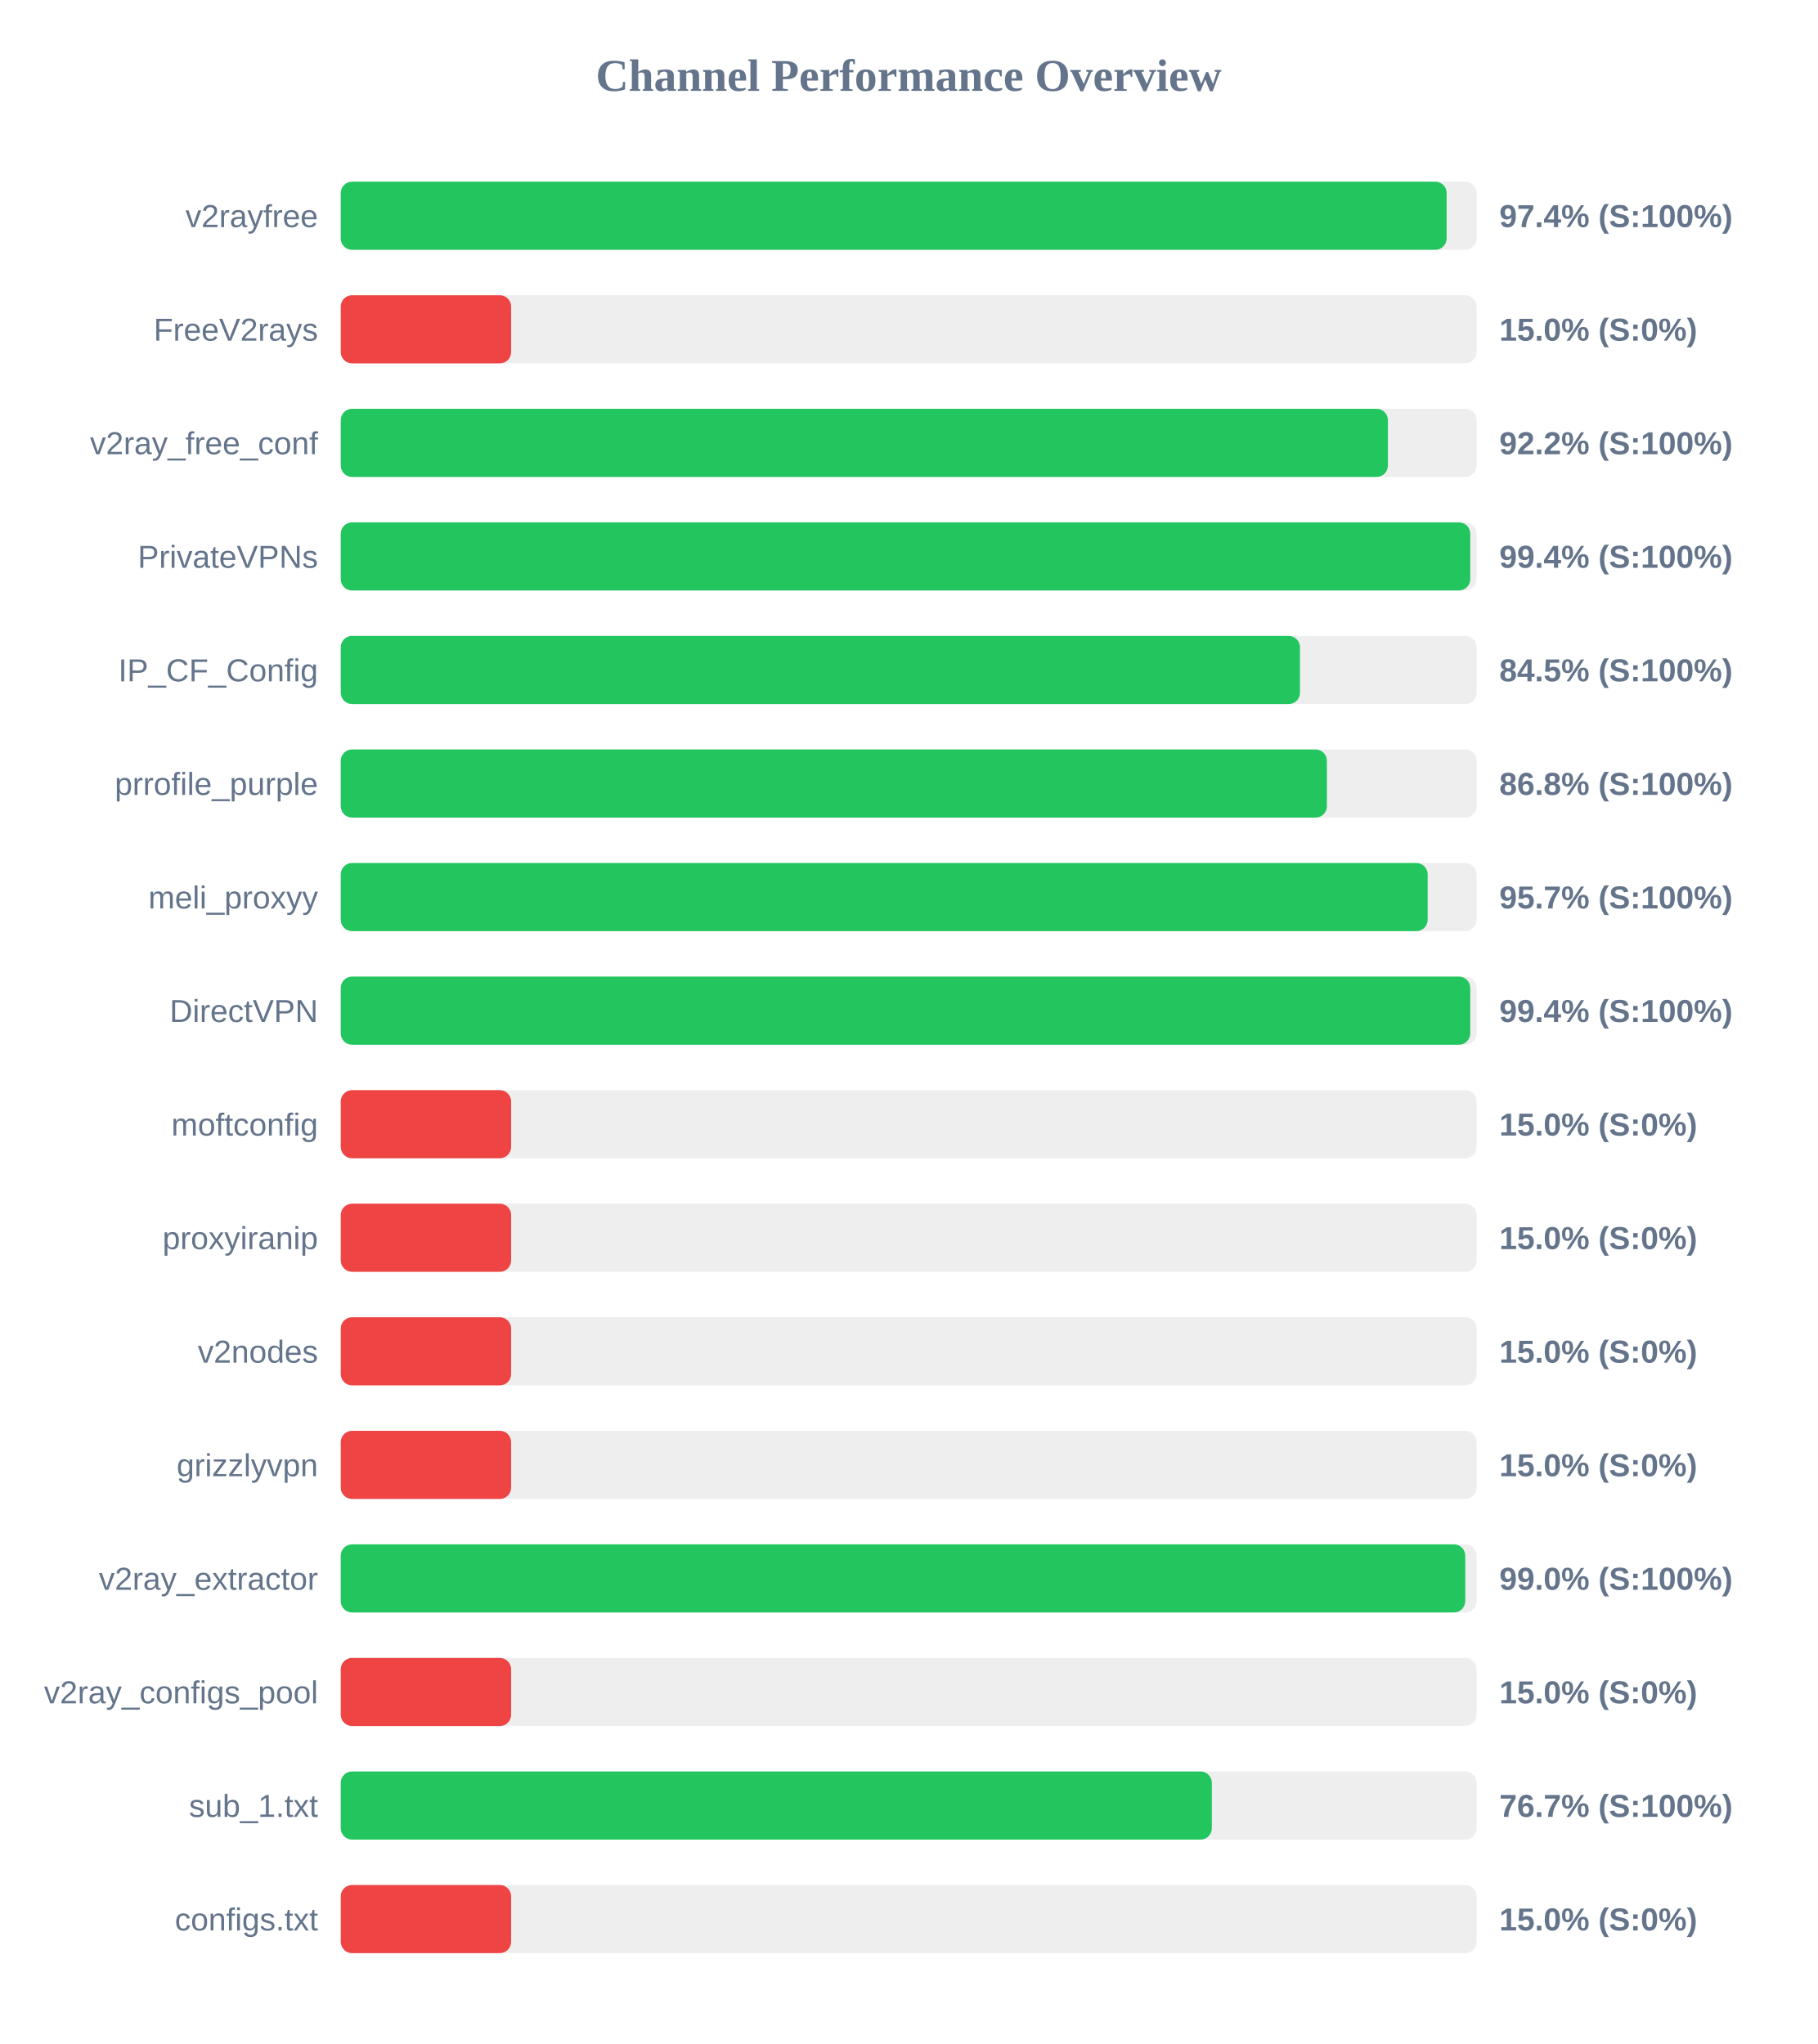
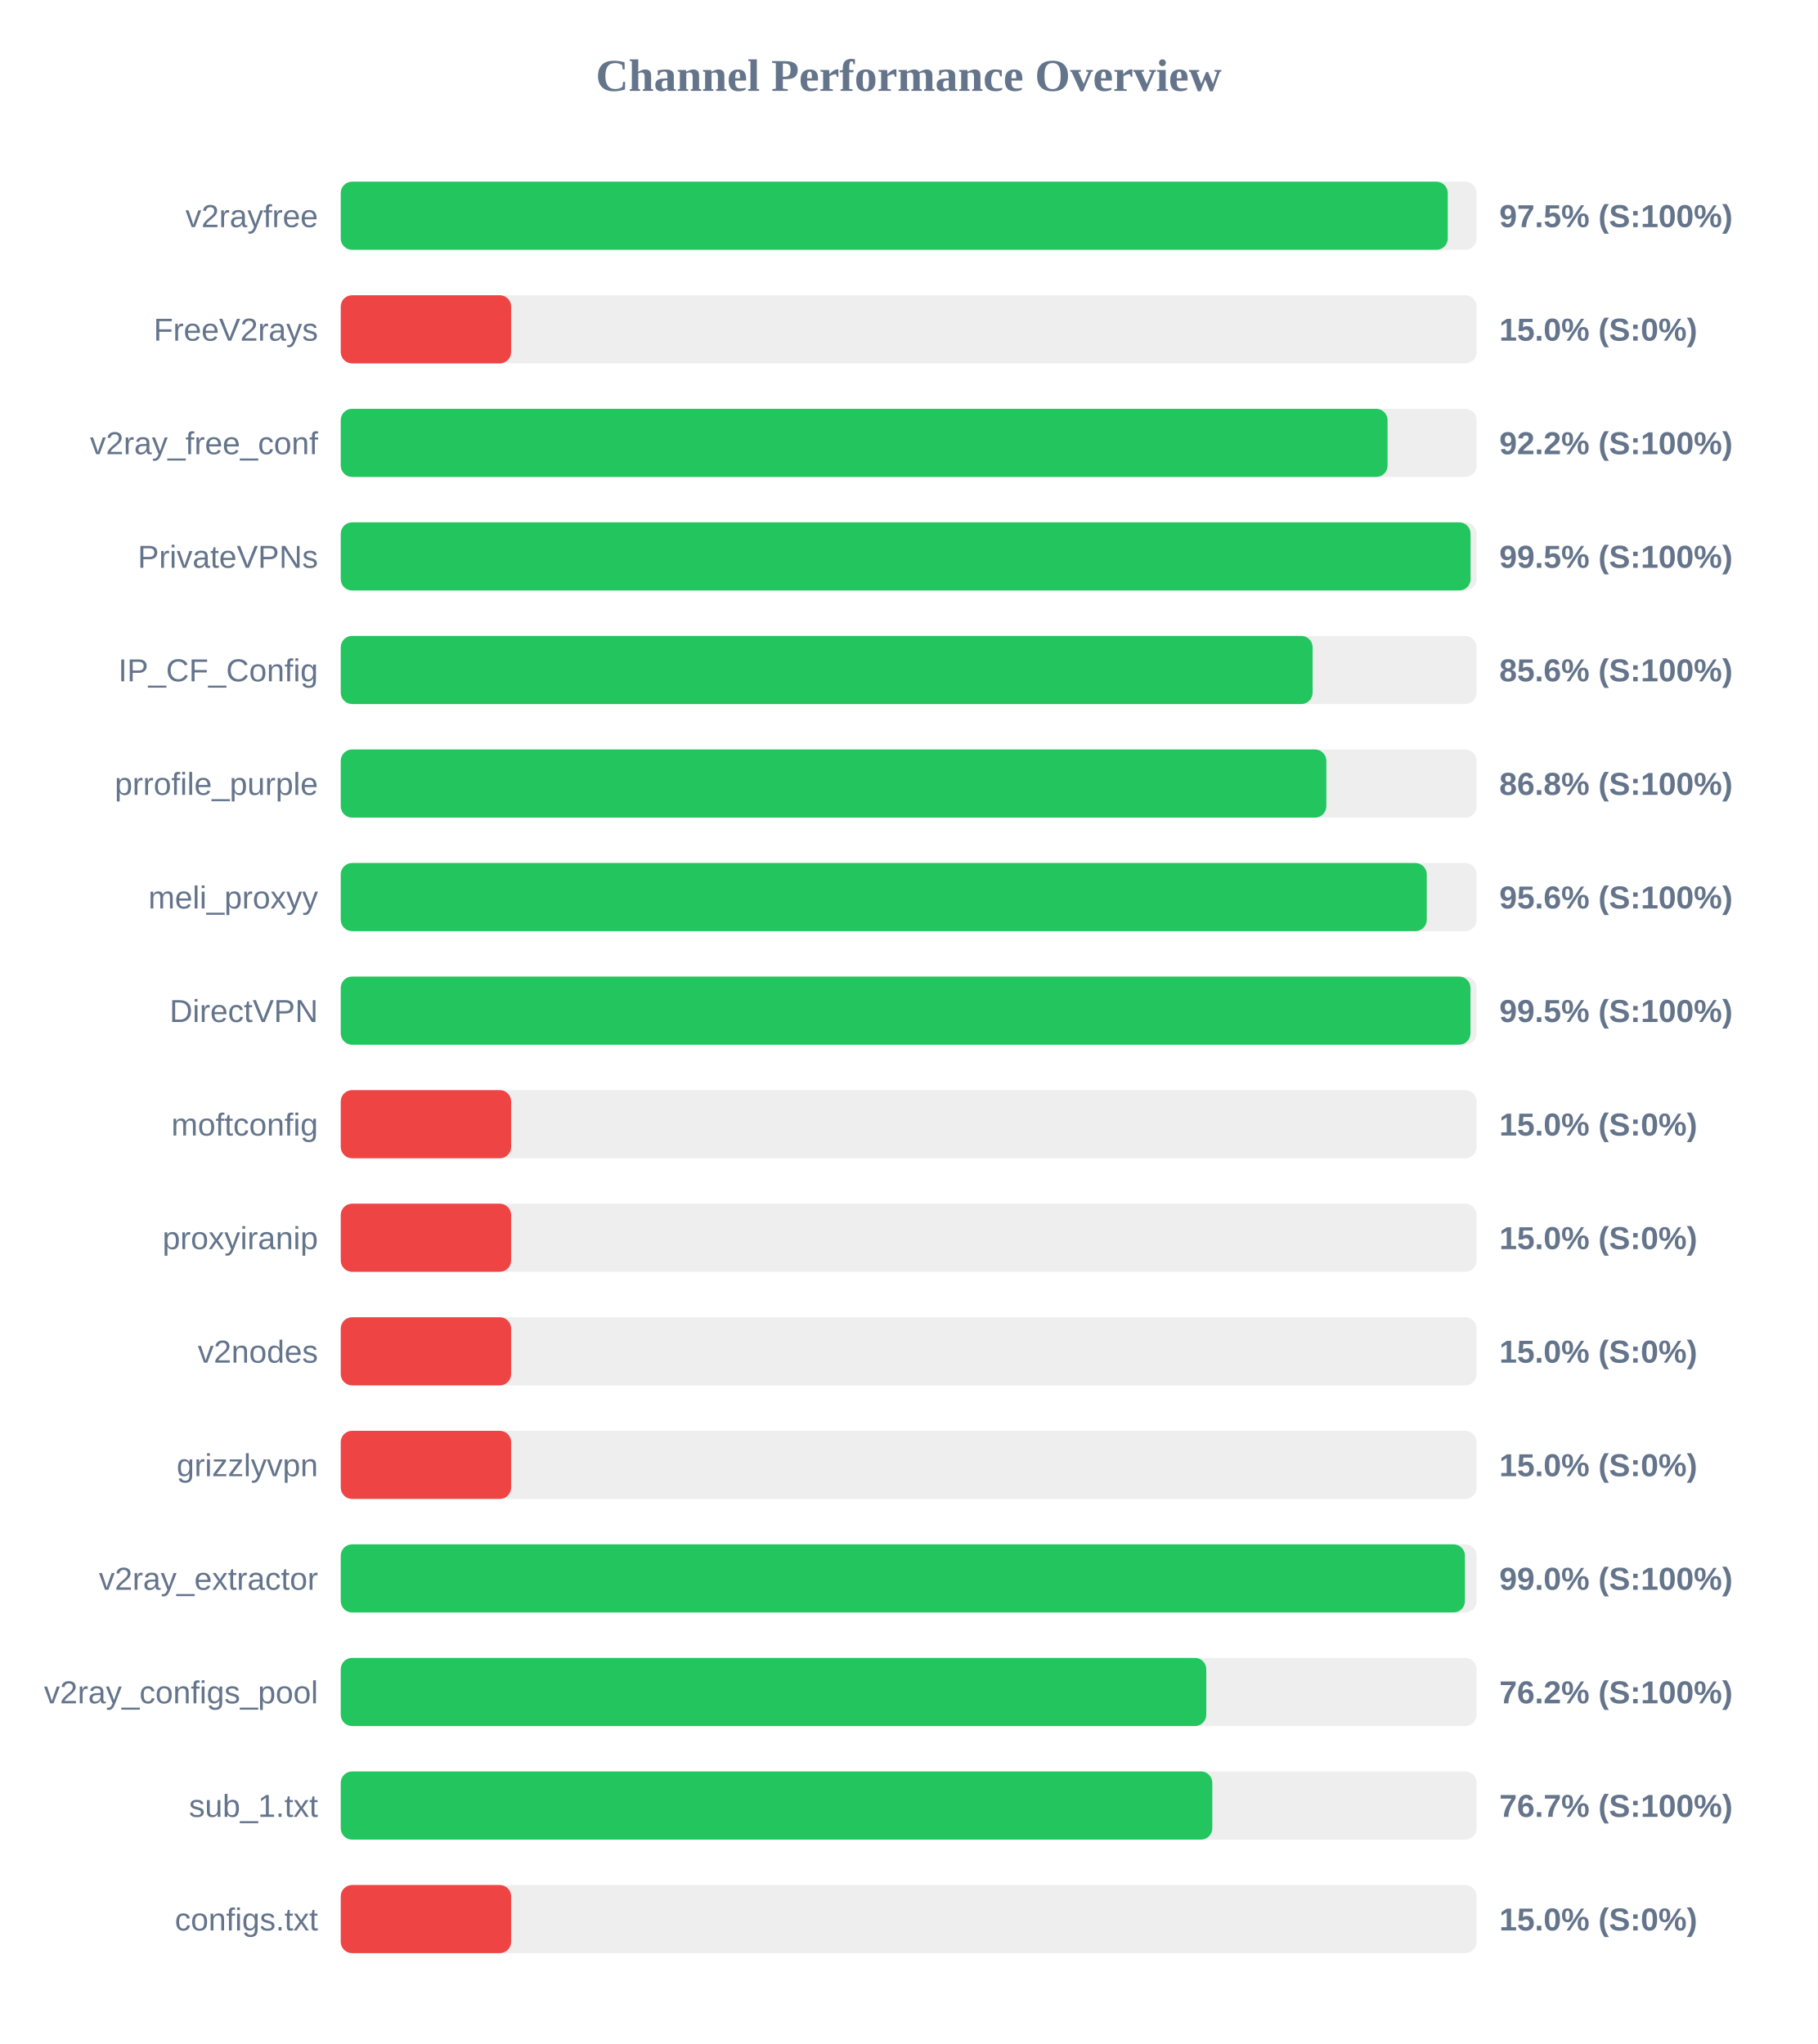
<svg xmlns="http://www.w3.org/2000/svg" width="800" height="900" version="1.1">
  <style>
        .row { font: 14px Arial; fill: #64748b; }
        .score { font: bold 14px Arial; fill: #64748b; }
    </style>
  <text x="400" y="40" text-anchor="middle" font-size="20px" font-weight="bold" fill="#64748b">Channel Performance Overview</text>
  <rect x="150" y="80" width="500" height="30" fill="#eee" rx="5" />
-   <rect x="150" y="80" width="486.8" height="30" fill="#22c55e" rx="5" />
+   <rect x="150" y="80" width="487.3" height="30" fill="#22c55e" rx="5" />
  <text x="140" y="100" text-anchor="end" class="row">v2rayfree</text>
-   <text x="660" y="100" text-anchor="start" class="score">97.4% (S:100%)</text>
+   <text x="660" y="100" text-anchor="start" class="score">97.5% (S:100%)</text>
  <rect x="150" y="130" width="500" height="30" fill="#eee" rx="5" />
  <rect x="150" y="130" width="75.0" height="30" fill="#ef4444" rx="5" />
  <text x="140" y="150" text-anchor="end" class="row">FreeV2rays</text>
  <text x="660" y="150" text-anchor="start" class="score">15.0% (S:0%)</text>
  <rect x="150" y="180" width="500" height="30" fill="#eee" rx="5" />
-   <rect x="150" y="180" width="460.95" height="30" fill="#22c55e" rx="5" />
+   <rect x="150" y="180" width="460.8" height="30" fill="#22c55e" rx="5" />
  <text x="140" y="200" text-anchor="end" class="row">v2ray_free_conf</text>
  <text x="660" y="200" text-anchor="start" class="score">92.2% (S:100%)</text>
  <rect x="150" y="230" width="500" height="30" fill="#eee" rx="5" />
-   <rect x="150" y="230" width="497.2" height="30" fill="#22c55e" rx="5" />
+   <rect x="150" y="230" width="497.35" height="30" fill="#22c55e" rx="5" />
  <text x="140" y="250" text-anchor="end" class="row">PrivateVPNs</text>
-   <text x="660" y="250" text-anchor="start" class="score">99.4% (S:100%)</text>
+   <text x="660" y="250" text-anchor="start" class="score">99.5% (S:100%)</text>
  <rect x="150" y="280" width="500" height="30" fill="#eee" rx="5" />
-   <rect x="150" y="280" width="422.25" height="30" fill="#22c55e" rx="5" />
+   <rect x="150" y="280" width="427.8" height="30" fill="#22c55e" rx="5" />
  <text x="140" y="300" text-anchor="end" class="row">IP_CF_Config</text>
-   <text x="660" y="300" text-anchor="start" class="score">84.5% (S:100%)</text>
+   <text x="660" y="300" text-anchor="start" class="score">85.6% (S:100%)</text>
  <rect x="150" y="330" width="500" height="30" fill="#eee" rx="5" />
-   <rect x="150" y="330" width="434.1" height="30" fill="#22c55e" rx="5" />
+   <rect x="150" y="330" width="433.85" height="30" fill="#22c55e" rx="5" />
  <text x="140" y="350" text-anchor="end" class="row">prrofile_purple</text>
  <text x="660" y="350" text-anchor="start" class="score">86.8% (S:100%)</text>
  <rect x="150" y="380" width="500" height="30" fill="#eee" rx="5" />
-   <rect x="150" y="380" width="478.45" height="30" fill="#22c55e" rx="5" />
+   <rect x="150" y="380" width="478.05" height="30" fill="#22c55e" rx="5" />
  <text x="140" y="400" text-anchor="end" class="row">meli_proxyy</text>
-   <text x="660" y="400" text-anchor="start" class="score">95.7% (S:100%)</text>
+   <text x="660" y="400" text-anchor="start" class="score">95.6% (S:100%)</text>
  <rect x="150" y="430" width="500" height="30" fill="#eee" rx="5" />
-   <rect x="150" y="430" width="497.2" height="30" fill="#22c55e" rx="5" />
+   <rect x="150" y="430" width="497.3" height="30" fill="#22c55e" rx="5" />
  <text x="140" y="450" text-anchor="end" class="row">DirectVPN</text>
-   <text x="660" y="450" text-anchor="start" class="score">99.4% (S:100%)</text>
+   <text x="660" y="450" text-anchor="start" class="score">99.5% (S:100%)</text>
  <rect x="150" y="480" width="500" height="30" fill="#eee" rx="5" />
  <rect x="150" y="480" width="75.0" height="30" fill="#ef4444" rx="5" />
  <text x="140" y="500" text-anchor="end" class="row">moftconfig</text>
  <text x="660" y="500" text-anchor="start" class="score">15.0% (S:0%)</text>
  <rect x="150" y="530" width="500" height="30" fill="#eee" rx="5" />
  <rect x="150" y="530" width="75.0" height="30" fill="#ef4444" rx="5" />
  <text x="140" y="550" text-anchor="end" class="row">proxyiranip</text>
  <text x="660" y="550" text-anchor="start" class="score">15.0% (S:0%)</text>
  <rect x="150" y="580" width="500" height="30" fill="#eee" rx="5" />
  <rect x="150" y="580" width="75.0" height="30" fill="#ef4444" rx="5" />
  <text x="140" y="600" text-anchor="end" class="row">v2nodes</text>
  <text x="660" y="600" text-anchor="start" class="score">15.0% (S:0%)</text>
  <rect x="150" y="630" width="500" height="30" fill="#eee" rx="5" />
  <rect x="150" y="630" width="75.0" height="30" fill="#ef4444" rx="5" />
  <text x="140" y="650" text-anchor="end" class="row">grizzlyvpn</text>
  <text x="660" y="650" text-anchor="start" class="score">15.0% (S:0%)</text>
  <rect x="150" y="680" width="500" height="30" fill="#eee" rx="5" />
-   <rect x="150" y="680" width="495.0" height="30" fill="#22c55e" rx="5" />
+   <rect x="150" y="680" width="494.85" height="30" fill="#22c55e" rx="5" />
  <text x="140" y="700" text-anchor="end" class="row">v2ray_extractor</text>
  <text x="660" y="700" text-anchor="start" class="score">99.0% (S:100%)</text>
  <rect x="150" y="730" width="500" height="30" fill="#eee" rx="5" />
-   <rect x="150" y="730" width="75.0" height="30" fill="#ef4444" rx="5" />
+   <rect x="150" y="730" width="381.0" height="30" fill="#22c55e" rx="5" />
  <text x="140" y="750" text-anchor="end" class="row">v2ray_configs_pool</text>
-   <text x="660" y="750" text-anchor="start" class="score">15.0% (S:0%)</text>
+   <text x="660" y="750" text-anchor="start" class="score">76.2% (S:100%)</text>
  <rect x="150" y="780" width="500" height="30" fill="#eee" rx="5" />
-   <rect x="150" y="780" width="383.45" height="30" fill="#22c55e" rx="5" />
+   <rect x="150" y="780" width="383.65" height="30" fill="#22c55e" rx="5" />
  <text x="140" y="800" text-anchor="end" class="row">sub_1.txt</text>
  <text x="660" y="800" text-anchor="start" class="score">76.7% (S:100%)</text>
  <rect x="150" y="830" width="500" height="30" fill="#eee" rx="5" />
  <rect x="150" y="830" width="75.0" height="30" fill="#ef4444" rx="5" />
  <text x="140" y="850" text-anchor="end" class="row">configs.txt</text>
  <text x="660" y="850" text-anchor="start" class="score">15.0% (S:0%)</text>
</svg>
